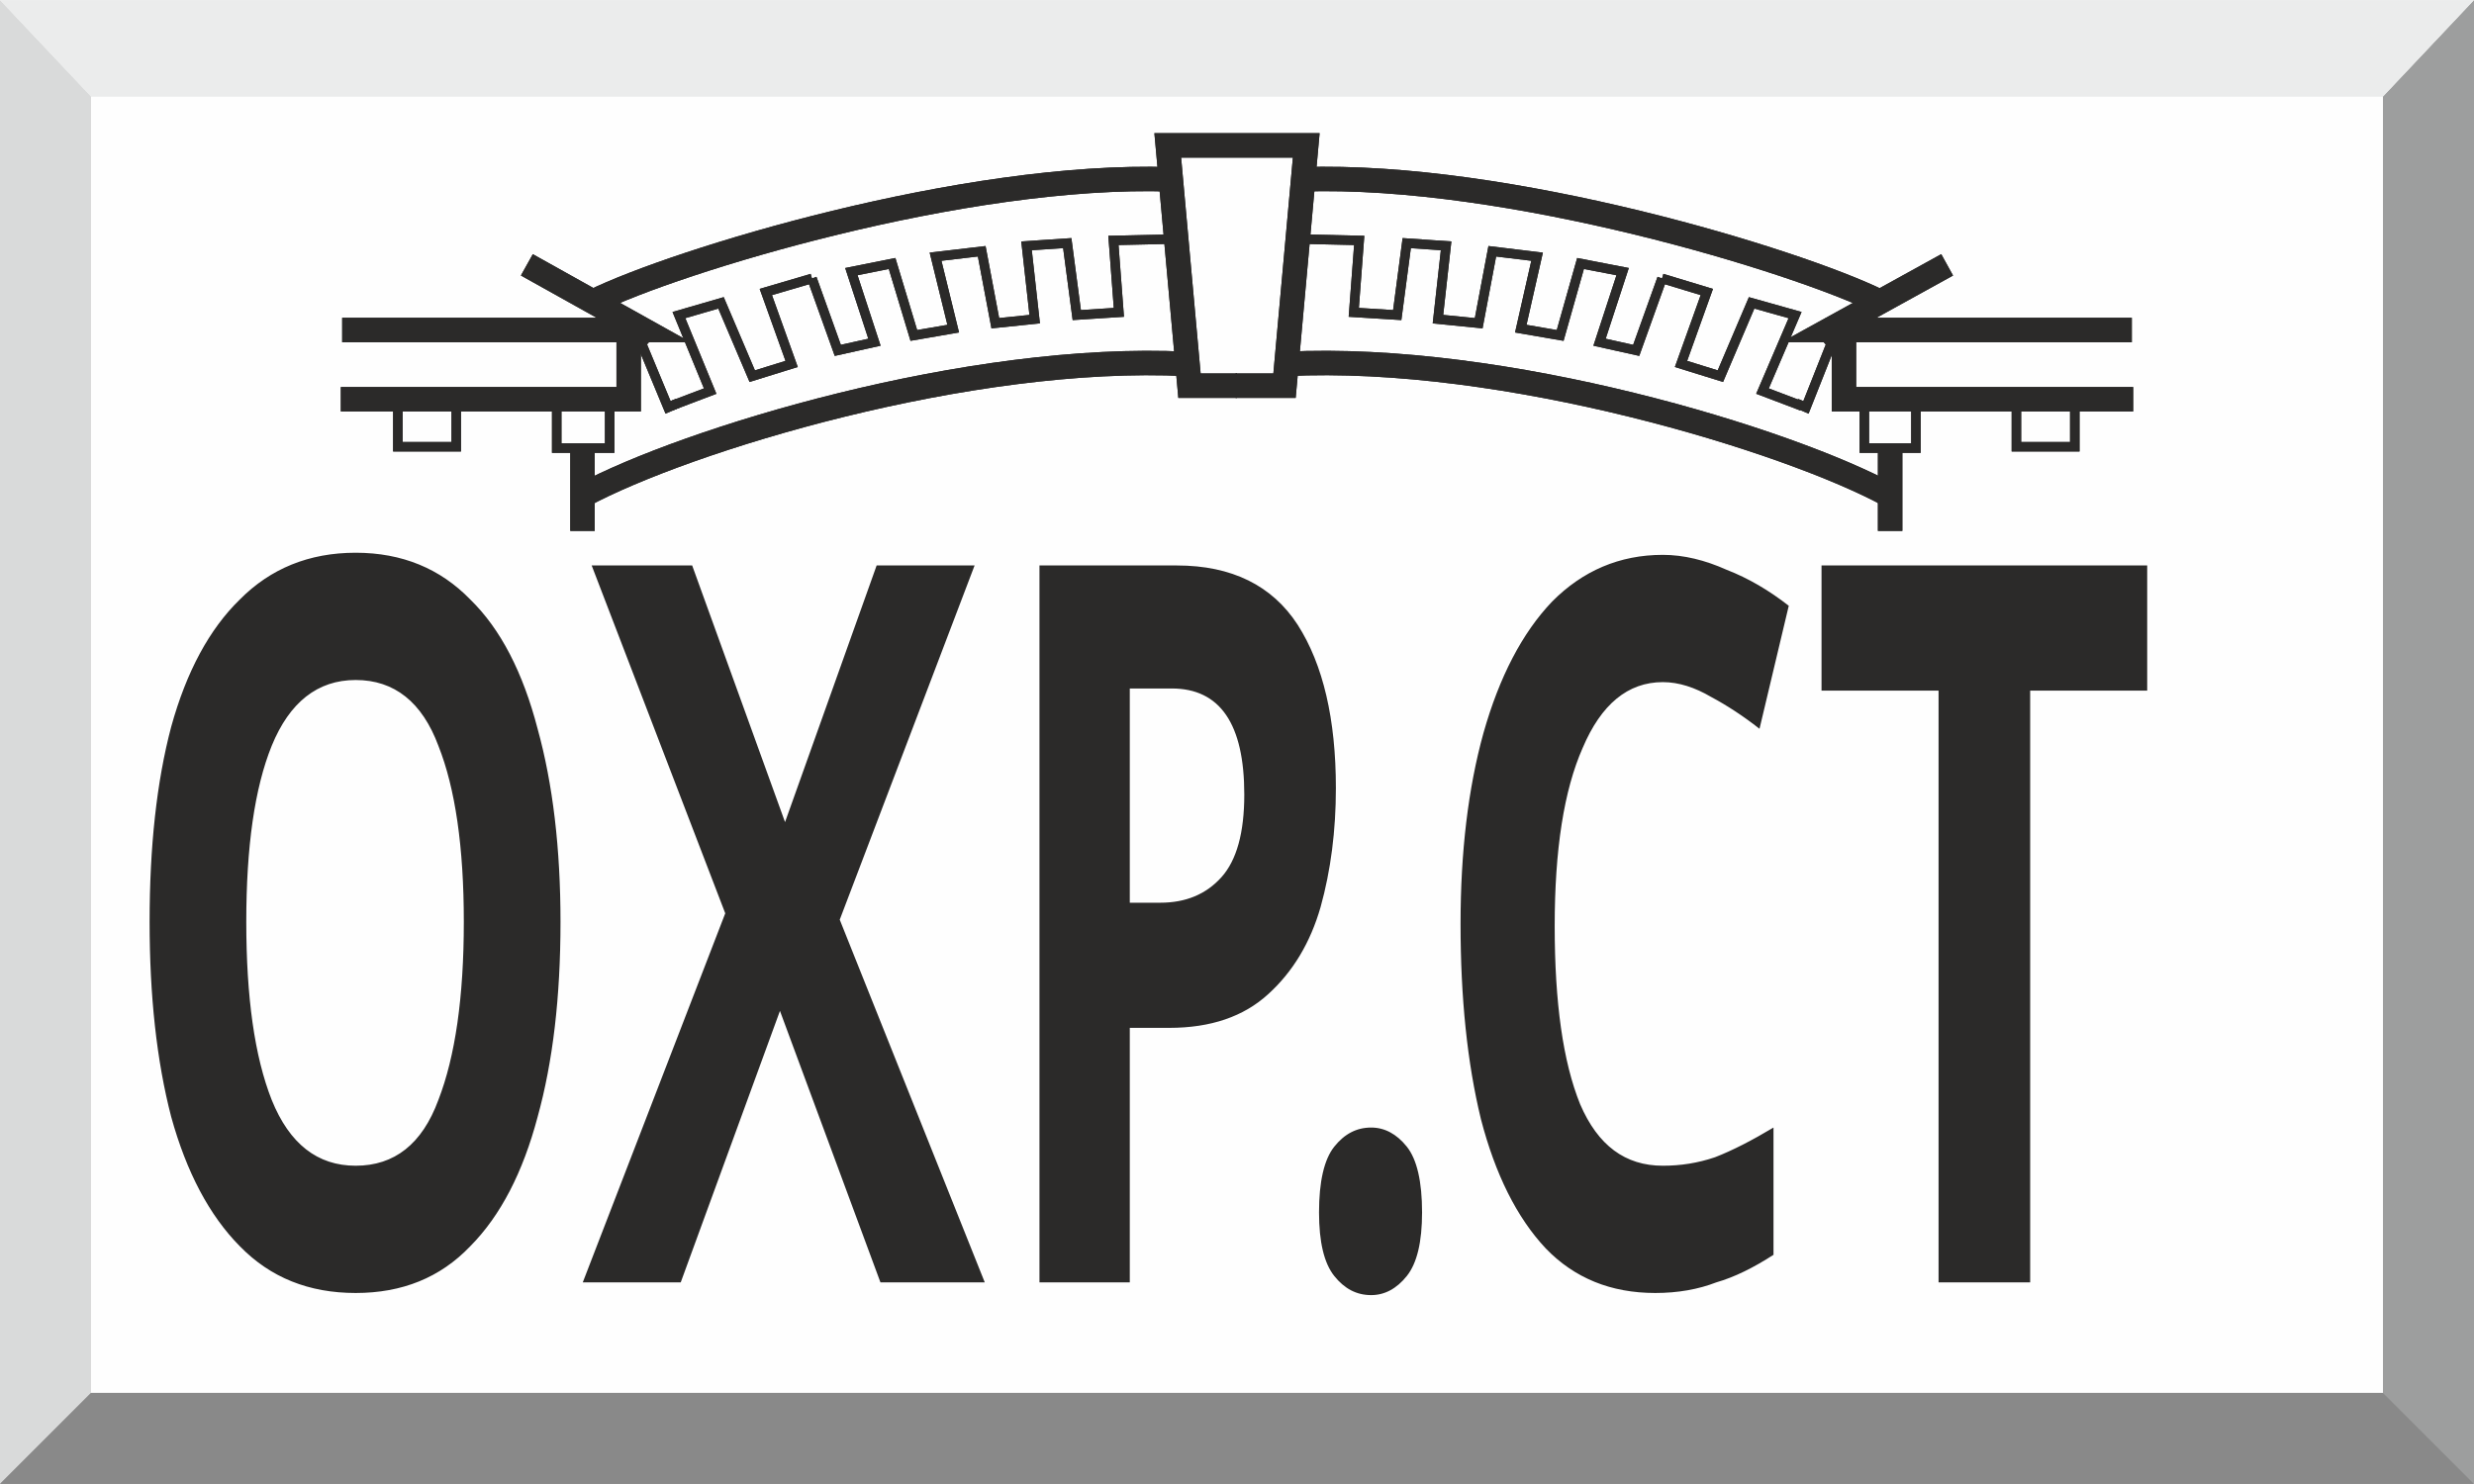
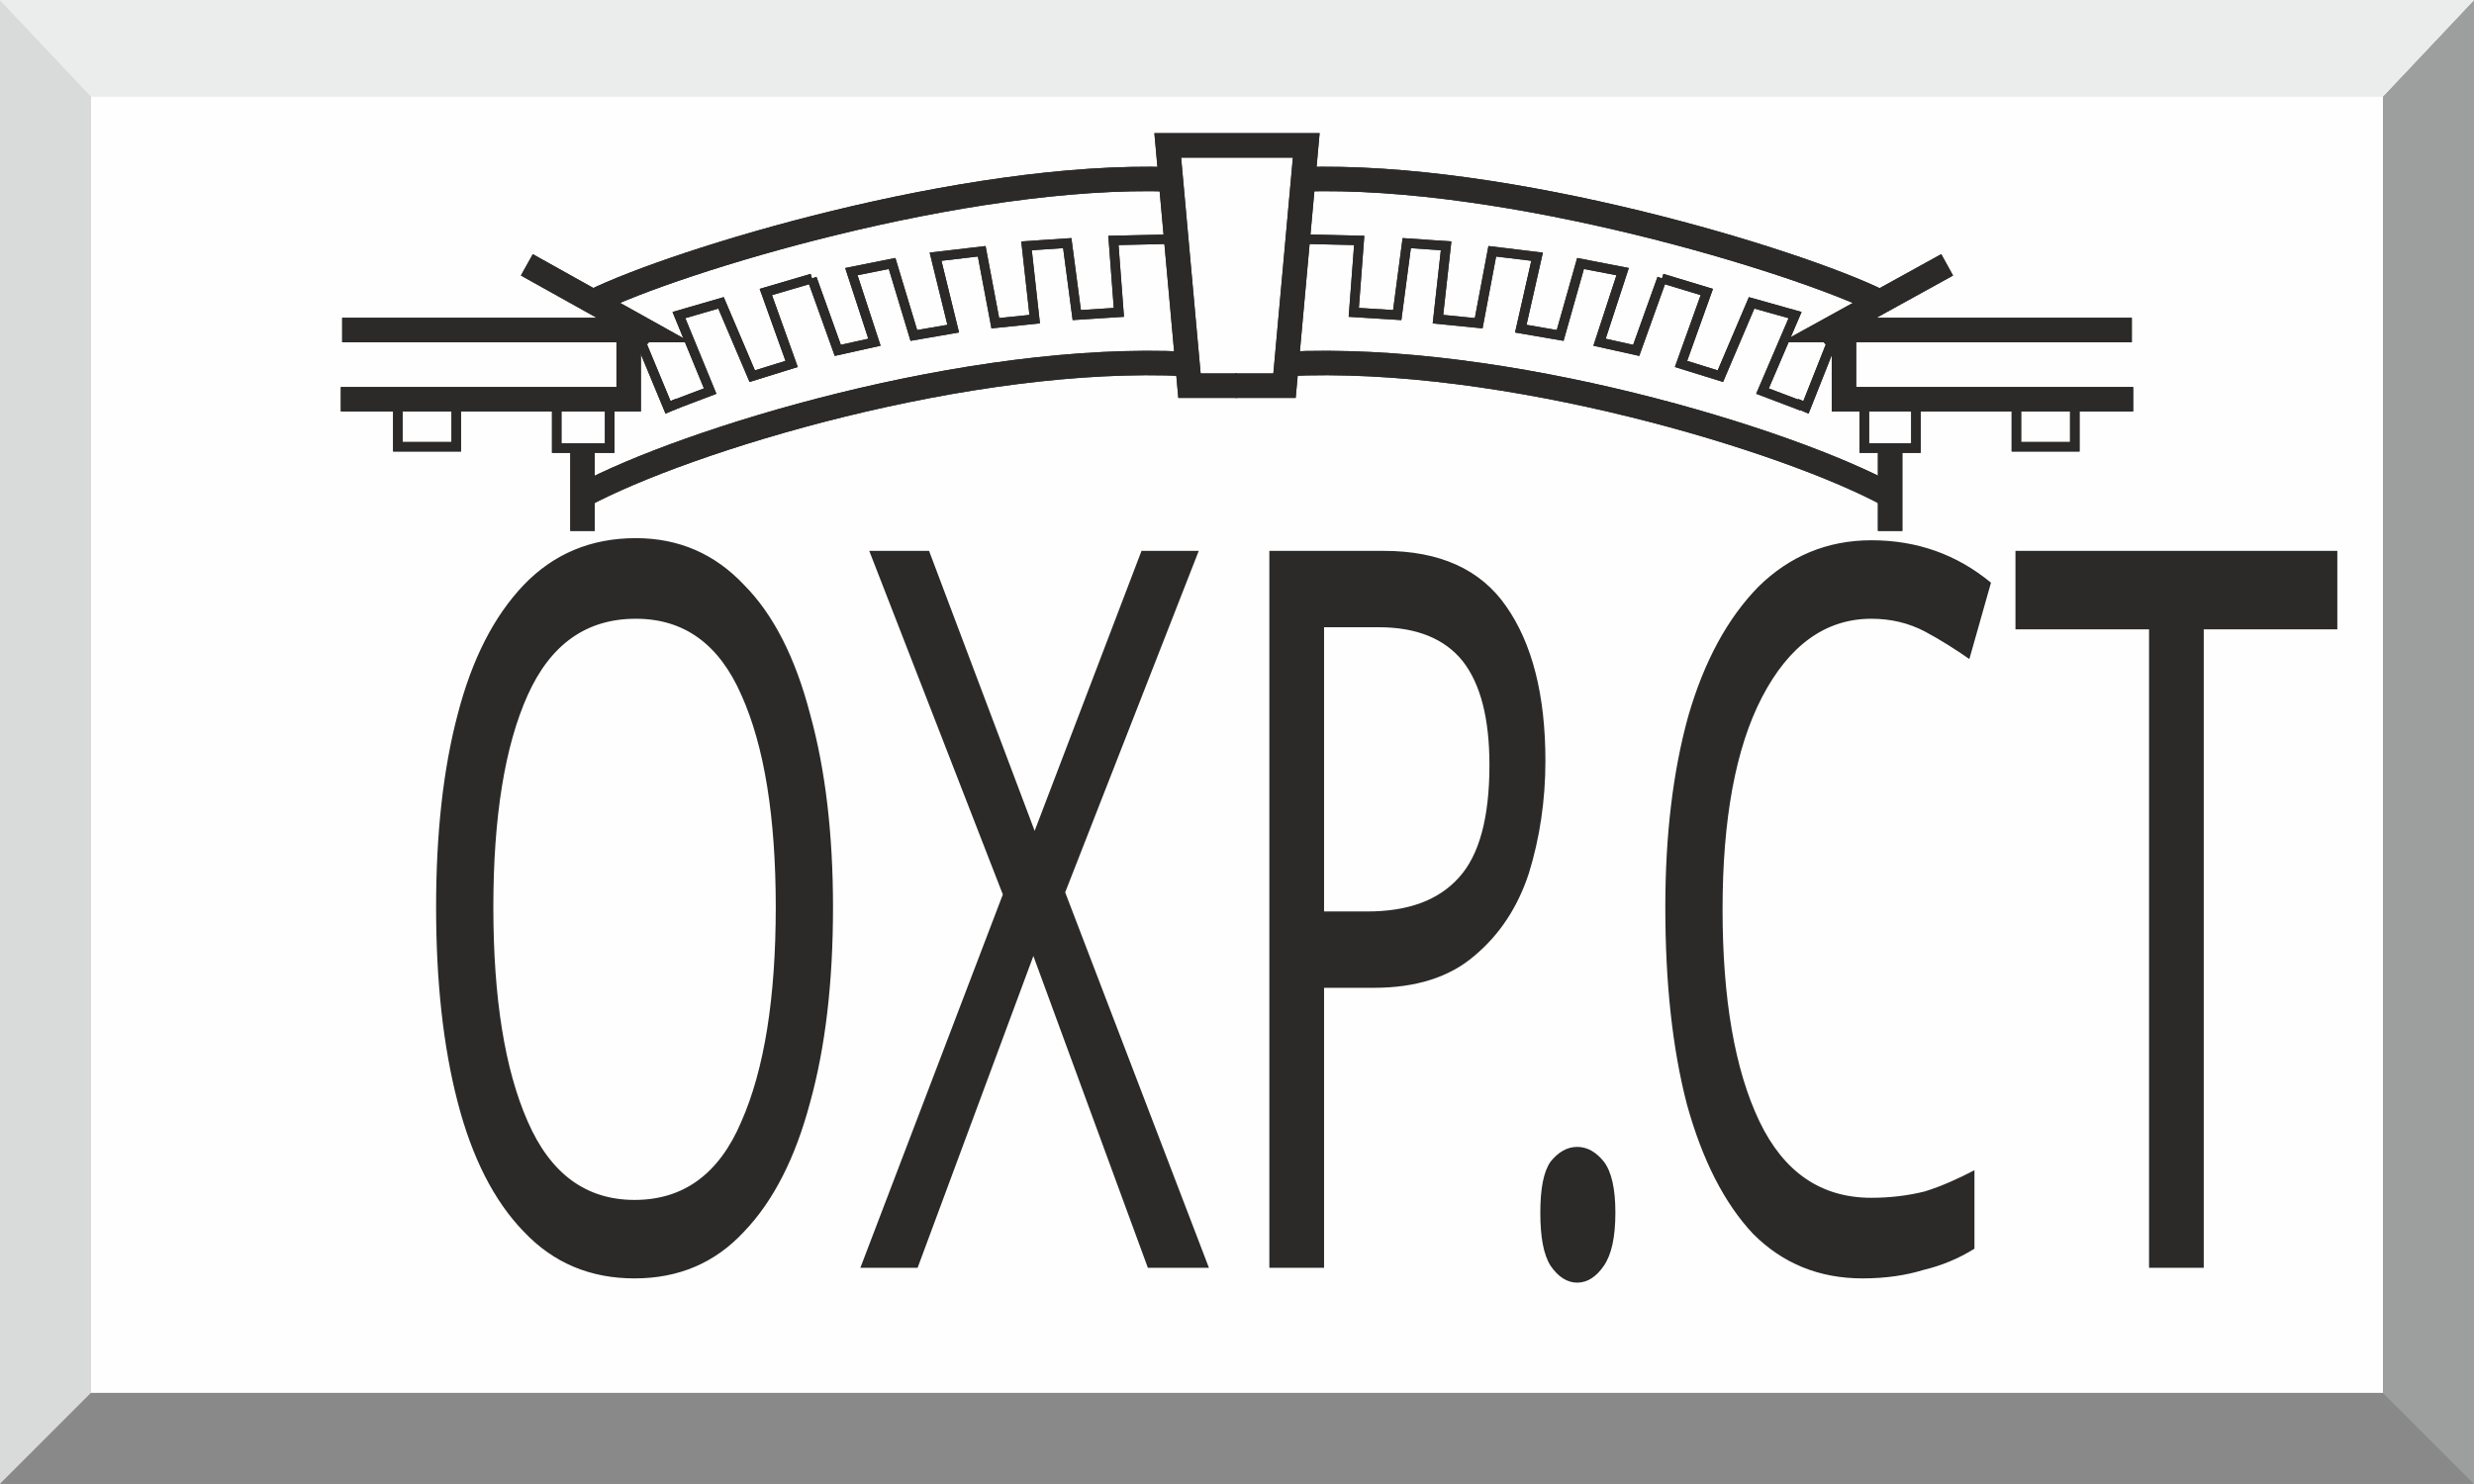
<svg xmlns="http://www.w3.org/2000/svg" xml:space="preserve" width="50px" height="30px" version="1.1" style="shape-rendering:geometricPrecision; text-rendering:geometricPrecision; image-rendering:optimizeQuality; fill-rule:evenodd; clip-rule:evenodd" viewBox="0 0 18.22 10.93">
  <defs>
-     <font id="FontID0" horiz-adv-x="777" font-variant="normal" style="fill-rule:nonzero" font-weight="700">
-       <font-face font-family="Book Antiqua">
+     <font id="FontID0" horiz-adv-x="578" font-variant="normal" style="fill-rule:nonzero" font-weight="400">
+       <font-face font-family="Calibri">
        <font-face-src>
-           <font-face-name name="Book Antiqua Полужирный" />
+           <font-face-name name="Calibri" />
        </font-face-src>
      </font-face>
      <missing-glyph>
        <path d="M0 0z" />
      </missing-glyph>
-       <glyph unicode="." horiz-adv-x="249" d="M125.289 142.948c21.495,0 39.82,-7.493 54.984,-22.657 15.159,-15.159 22.657,-33.488 22.657,-55.313 0,-21.495 -7.498,-39.82 -22.657,-55.146 -15.164,-15.164 -33.488,-22.829 -54.984,-22.829 -21.658,0 -39.982,7.666 -55.313,22.829 -15.326,15.326 -22.992,33.651 -22.992,55.146 0,21.49 7.498,39.82 22.657,55.146 15.164,15.164 33.656,22.825 55.648,22.825z" />
-       <glyph unicode="О" horiz-adv-x="832" d="M410.526 -12.998c-120.124,0 -212.096,30.825 -275.907,92.47 -63.811,61.645 -95.63,146.449 -95.63,254.58 0,75.474 15.494,139.615 46.319,192.433 30.987,52.98 73.805,93.469 128.622,121.793 54.979,28.324 125.456,42.483 211.757,42.483 82.973,0 150.781,-13.662 203.599,-40.819 52.65,-27.157 93.302,-64.811 121.788,-113.128 28.491,-48.317 42.656,-107.629 42.656,-177.938 0,-76.139 -15.661,-141.949 -46.821,-197.43 -31.322,-55.481 -75.307,-98.466 -132.117,-128.789 -56.815,-30.49 -124.959,-45.654 -204.263,-45.654zm18.659 52.985c65.643,0 117.958,24.159 156.945,72.476 39.155,48.312 58.647,121.788 58.647,220.254 0,103.463 -22.327,182.936 -67.144,238.254 -36.319,44.482 -92.135,66.809 -167.609,66.809 -70.64,0 -125.289,-23.327 -163.941,-69.813 -38.82,-46.481 -58.149,-118.125 -58.149,-214.755 0,-69.478 10.664,-128.459 31.824,-176.777 21.328,-48.312 48.317,-83.135 81.141,-104.463 32.819,-21.323 75.637,-31.987 128.287,-31.987z" />
-       <glyph unicode="Р" horiz-adv-x="610" d="M37.988 -2.998l0 39.987c38.653,2.998 60.645,5.997 65.977,9.33 3.83,1.999 6.829,5.332 8.66,10.329 3.333,8.163 5.667,41.819 7.168,101.297 1.497,59.479 2.161,116.958 2.161,172.941 0,104.128 -0.999,178.436 -3.161,223.258 -2.166,44.65 -5.499,69.64 -10.334,74.972 -4.662,5.165 -18.659,8.498 -42.148,10.162l-28.324 2.501 0 39.987 55.146 -1.669c34.153,-0.832 61.31,-1.329 81.471,-1.329 27.659,0 72.309,0.665 133.786,1.831 33.158,0.832 57.48,1.167 73.146,1.167 58.312,0 101.297,-5.499 129.119,-16.498 27.827,-10.994 48.982,-27.822 63.481,-50.149 14.494,-22.322 21.658,-50.316 21.658,-83.637 0,-60.311 -21.328,-110.794 -64.146,-151.613 -42.818,-40.652 -97.132,-60.98 -163.109,-60.98 -8.498,0 -17.33,0.67 -26.822,1.999 -9.497,1.167 -19.496,3.003 -30.323,5.169 -5.499,11.658 -11.334,22.825 -17.497,33.818l11.166 11.998c7.163,-1.502 13.825,-2.668 19.826,-3.668 5.997,-0.832 11.496,-1.329 16.326,-1.329 32.824,0 59.646,11.329 80.472,34.153 20.826,22.825 31.155,54.816 31.155,95.798 0,45.654 -10.826,79.807 -32.322,102.302 -21.49,22.49 -53.147,33.651 -94.966,33.651 -16.828,0 -36.822,-2.329 -59.646,-6.996 -3.333,-100.633 -4.997,-185.934 -4.997,-255.909 0,-23.494 1.329,-98.466 3.83,-225.089 0.999,-49.986 2.668,-78.64 4.997,-86.306 1.502,-5.499 4.667,-9.33 9.167,-11.663 7.163,-3.663 34.818,-6.829 82.968,-9.827l0 -39.987c-57.48,1.999 -105.96,2.998 -145.282,2.998 -17.66,0 -77.138,-0.999 -178.603,-2.998z" />
-       <glyph unicode="С" horiz-adv-x="721" d="M679.6 101.967l12.161 -11.166c-8.33,-16.326 -15.661,-32.819 -21.992,-49.814 -37.821,-19.659 -74.308,-33.488 -109.293,-41.651 -34.99,-8.168 -75.307,-12.333 -120.961,-12.333 -85.469,0 -157.61,14.996 -216.591,44.822 -59.144,29.988 -104.463,72.141 -136.287,126.455 -31.819,54.314 -47.648,116.623 -47.648,186.933 0,101.135 35.822,184.102 107.629,248.75 71.806,64.476 170.942,96.797 297.23,96.797 41.986,0 83.47,-3.663 124.624,-11.161 41.316,-7.498 82.136,-18.994 122.792,-34.158l3.496 -7.331c-5.829,-17.66 -9.994,-34.488 -12.161,-50.813 -4.333,-28.324 -7.498,-63.476 -9.832,-105.462l-41.986 0c-1.999,51.483 -3.83,79.639 -5.829,84.804 -1.999,4.997 -10.999,13.662 -26.822,25.823 -15.996,12.328 -37.491,22.16 -64.811,29.825 -27.162,7.661 -57.15,11.496 -89.974,11.496 -78.138,0 -140.285,-24.159 -186.269,-72.309 -46.151,-48.15 -69.143,-115.294 -69.143,-201.265 0,-93.134 27.827,-168.441 83.307,-226.088 51.148,-53.482 121.458,-80.142 210.925,-80.142 34.655,0 66.977,3.5 97.299,10.664 30.16,7.163 63.481,19.496 100.135,37.324z" />
-       <glyph unicode="Т" horiz-adv-x="666" d="M168.944 -2.998l0 39.987c18.325,0 37.486,1.664 57.312,4.83 9.33,1.664 15.829,4.333 19.826,8.163 3.83,3.668 6.666,10.496 8.665,20.663 2.166,13.992 4.165,65.308 5.662,154.11 0.999,63.146 1.502,127.46 1.502,193.102 0,129.119 -0.335,194.766 -1.167,197.262 -0.832,2.501 -12.328,3.668 -34.655,3.668 -45.319,0 -84.302,-1.334 -117.126,-3.998 -18.827,-1.502 -29.491,-3.166 -31.992,-4.835 -2.496,-1.664 -4.328,-4.495 -5.662,-8.66 -1.334,-4.165 -3.998,-32.991 -8.33,-86.473l-41.986 0c0.665,63.146 -0.999,117.46 -4.997,162.947l5.332 3.998c102.631,-4.667 202.427,-7.001 299.397,-7.001 96.63,0 204.928,2.334 324.717,7.001l5.332 -8c-6.164,-45.152 -10.496,-98.132 -12.993,-158.944l-40.987 0c-2.998,55.313 -5.834,85.474 -8.832,89.969 -2.166,3.668 -7.331,6.164 -15.494,7.498 -25.99,4.333 -77.641,6.499 -155.114,6.499 -6.499,0 -10.329,-0.999 -11.663,-2.998 -1.329,-2.166 -1.831,-10.831 -1.831,-25.828l-2.998 -328.218c0,-95.133 0.832,-153.445 2.501,-175.108 1.497,-21.658 5.494,-34.823 11.663,-39.318 4.328,-2.998 29.82,-6.499 76.804,-10.329l0 -39.987c-47.648,1.999 -98.299,2.998 -151.781,2.998 -70.31,0 -127.287,-0.999 -171.105,-2.998z" />
-       <glyph unicode="Х" horiz-adv-x="666" d="M14.327 -2.998l0 39.987c29.323,1.999 47.318,4.997 53.984,8.995 6.661,3.83 21.992,21.495 46.151,52.98l164.276 219.595c-51.316,89.969 -92.47,158.777 -123.127,206.927 -30.82,47.983 -53.812,76.971 -69.143,86.97 -8.163,5.499 -17.99,8.33 -29.82,8.33 -7.163,0 -17.66,-1.167 -31.657,-3.5l-3.998 39.987 182.271 36.487c19.826,-14.327 35.822,-29.491 47.983,-45.314 12.161,-15.996 34.99,-54.816 68.478,-116.628l51.813 -94.134 119.957 172.941c20.496,29.653 35.822,53.482 45.989,71.142 17.822,-1.999 34.32,-2.998 49.312,-2.998 18.497,0 40.155,0.999 64.978,2.998l0 -39.987c-27.324,-1.999 -44.315,-4.997 -50.813,-8.832 -8.832,-4.997 -24.494,-21.992 -46.816,-51.148l-151.284 -199.429 32.154 -58.149c55.816,-100.465 95.138,-168.441 117.46,-203.761 29.993,-46.486 47.82,-71.644 53.482,-75.642 5.667,-3.83 20.993,-6.499 45.649,-7.828l0 -39.987c-37.151,1.999 -72.471,2.998 -105.96,2.998 -29.825,0 -59.149,-0.999 -87.802,-2.998 -12.333,19.994 -29.323,49.814 -51.153,89.137l-96.797 176.437 -95.468 -136.45c-11.496,-17.163 -38.486,-60.148 -80.969,-129.124 -25.493,1.999 -44.487,2.998 -56.815,2.998 -12.83,0 -33.488,-0.999 -62.314,-2.998z" />
+       <glyph unicode="." horiz-adv-x="252" d="M178.938 53.649c0,-23.159 -3.83,-38.486 -11.496,-46.151 -7.666,-7.666 -21.49,-11.496 -41.651,-11.496 -19.659,0 -33.154,3.83 -40.652,11.329 -7.498,7.498 -11.166,22.495 -11.166,44.984 0,23.159 3.835,38.486 11.496,46.151 7.666,7.666 21.495,11.496 41.656,11.496 19.659,0 33.154,-3.668 40.652,-11.161 7.331,-7.498 11.161,-22.662 11.161,-45.152z" />
+       <glyph unicode="О" horiz-adv-x="661" d="M612.79 323.221c0,-51.148 -6.002,-97.132 -17.995,-138.119 -12.165,-40.987 -30.155,-75.804 -53.984,-104.63 -23.991,-28.659 -53.979,-50.813 -90.136,-66.312 -36.152,-15.494 -78.305,-23.154 -126.455,-23.154 -47.48,0 -88.467,6.996 -123.122,21.155 -34.823,14.164 -63.314,34.823 -85.971,61.812 -22.657,26.994 -39.485,60.483 -50.484,100.465 -11.161,39.987 -16.66,85.971 -16.66,137.956 0,49.814 5.997,95.133 17.995,135.785 12.161,40.652 30.155,75.14 54.314,103.631 23.991,28.324 54.147,50.316 90.303,65.81 35.984,15.494 78.138,23.159 126.455,23.159 46.486,0 86.97,-6.996 121.458,-20.993 34.488,-13.997 63.309,-34.32 86.138,-61.148 22.992,-26.822 40.15,-59.976 51.316,-99.633 11.161,-39.485 16.828,-84.799 16.828,-135.785zm-88.969 -5.829c0,35.655 -3.166,68.976 -9.497,99.633 -6.331,30.653 -16.828,57.312 -31.657,79.969 -14.829,22.495 -34.488,40.155 -59.149,52.817 -24.823,12.663 -55.313,18.994 -91.633,18.994 -36.487,0 -66.977,-6.834 -91.638,-20.496 -24.656,-13.662 -44.817,-31.819 -60.143,-54.481 -15.494,-22.825 -26.492,-49.317 -33.154,-79.807 -6.666,-30.323 -9.999,-62.142 -9.999,-95.63 0,-37.156 3.166,-71.142 9.33,-102.297 6.164,-31.327 16.493,-58.149 31.155,-80.806 14.499,-22.495 34.158,-39.987 58.647,-52.483 24.494,-12.495 55.318,-18.827 92.302,-18.827 36.822,0 67.646,6.829 92.637,20.491 24.991,13.662 45.152,31.992 60.478,55.313 15.164,23.159 26.158,50.154 32.656,80.639 6.499,30.49 9.664,62.812 9.664,96.97z" />
+       <glyph unicode="Р" horiz-adv-x="516" d="M471.836 446.678c0,-31.652 -5.165,-60.143 -15.661,-85.636 -10.329,-25.326 -25.158,-46.983 -44.65,-64.978 -19.329,-17.827 -42.986,-31.657 -71.142,-41.484 -28.156,-9.832 -61.645,-14.662 -100.8,-14.662l-71.639 0 0 -227.255c0,-2.668 -0.67,-4.997 -2.166,-6.834 -1.502,-1.999 -3.835,-3.496 -6.834,-4.662 -3.166,-1.167 -7.331,-2.166 -12.663,-2.998 -5.494,-0.832 -12.161,-1.167 -20.323,-1.167 -8.168,0 -14.829,0.335 -20.328,1.167 -5.332,0.832 -9.664,1.831 -12.83,2.998 -3.328,1.167 -5.494,2.664 -6.829,4.662 -1.334,1.836 -1.999,4.165 -1.999,6.834l0 582.965c0,12.998 3.496,22.327 10.329,27.822 6.829,5.499 14.327,8.33 22.825,8.33l135.12 0c13.662,0 26.822,-0.497 39.318,-1.664 12.5,-1.167 27.324,-3.663 44.32,-7.331 17.163,-3.83 34.488,-10.831 52.315,-20.993 17.66,-10.329 32.656,-22.992 45.152,-37.988 12.328,-14.992 21.825,-32.322 28.491,-51.98 6.661,-19.659 9.994,-41.484 9.994,-65.145zm-87.97 -6.661c0,25.823 -4.83,47.313 -14.327,64.643 -9.664,17.158 -21.49,30.155 -35.822,38.653 -14.159,8.33 -28.821,13.83 -43.818,15.996 -15.159,2.329 -29.988,3.496 -44.32,3.496l-77.636 0 0 -253.91 75.804 0c25.326,0 46.486,3.333 63.146,9.832 16.828,6.494 30.82,15.494 42.316,27.157 11.334,11.496 19.994,25.321 25.828,41.484 5.829,16.158 8.828,33.656 8.828,52.65z" />
+       <glyph unicode="С" horiz-adv-x="532" d="M505.826 88.969c0,-5.165 -0.167,-9.664 -0.502,-13.662 -0.33,-3.83 -0.832,-7.163 -1.664,-10.162 -0.832,-2.836 -1.831,-5.499 -3.166,-7.833 -1.334,-2.166 -3.668,-4.997 -6.834,-8.163 -3.328,-3.333 -10.162,-8.33 -20.491,-14.996 -10.496,-6.661 -23.494,-13.16 -38.988,-19.491 -15.494,-6.331 -33.154,-11.663 -53.147,-15.996 -20.161,-4.495 -41.986,-6.661 -65.81,-6.661 -40.987,0 -78.138,6.829 -111.129,20.491 -32.986,13.662 -61.31,33.823 -84.469,60.645 -23.327,26.66 -41.321,59.646 -53.817,98.801 -12.495,39.318 -18.827,84.469 -18.827,135.618 0,52.483 6.834,99.131 20.328,140.285 13.495,40.987 32.489,75.809 56.977,104.3 24.494,28.486 53.649,50.149 87.802,65.14 33.991,14.996 71.811,22.495 113.128,22.495 18.329,0 36.157,-1.669 53.315,-4.997 17.33,-3.5 33.326,-7.666 47.987,-12.83 14.662,-5.165 27.654,-11.166 39.15,-17.995 11.329,-6.666 19.329,-12.328 23.661,-16.66 4.495,-4.333 7.331,-7.666 8.66,-9.999 1.334,-2.161 2.334,-4.83 3.166,-7.995 0.832,-3.166 1.502,-6.829 1.999,-10.994 0.502,-4.333 0.67,-9.33 0.67,-15.164 0,-6.666 -0.335,-12.161 -0.999,-16.66 -0.67,-4.667 -1.669,-8.498 -3.003,-11.663 -1.162,-2.998 -2.831,-5.332 -4.662,-6.829 -1.664,-1.502 -3.998,-2.166 -6.499,-2.166 -4.662,0 -10.994,3.166 -19.324,9.497 -8.168,6.331 -18.664,13.327 -31.657,20.993 -12.998,7.661 -28.659,14.662 -47.151,20.993 -18.659,6.331 -40.819,9.497 -66.642,9.497 -28.324,0 -53.984,-5.667 -76.976,-16.828 -23.159,-11.334 -42.986,-27.827 -59.311,-49.652 -16.331,-21.825 -29.156,-48.485 -38.156,-79.974 -8.995,-31.485 -13.495,-67.474 -13.495,-107.796 0,-40.15 4.333,-75.637 12.998,-106.462 8.66,-30.82 21.155,-56.648 37.319,-77.306 16.163,-20.658 36.157,-36.319 59.646,-46.983 23.657,-10.496 50.316,-15.829 80.142,-15.829 25.153,0 47.313,3.166 66.14,9.33 18.827,6.164 34.823,12.998 47.983,20.658 13.332,7.666 24.159,14.494 32.656,20.663 8.665,6.164 15.331,9.33 20.161,9.33 2.334,0 4.333,-0.502 5.997,-1.502 1.669,-0.999 2.836,-2.831 3.835,-5.499 0.999,-2.831 1.831,-6.661 2.329,-11.496 0.502,-4.83 0.67,-10.994 0.67,-18.492z" />
+       <glyph unicode="Т" horiz-adv-x="487" d="M479.836 595.795c0,-6.164 -0.335,-11.496 -0.999,-15.996 -0.67,-4.5 -1.669,-8.163 -3.166,-10.994 -1.502,-2.668 -3.166,-4.835 -5.332,-6.002 -2.166,-1.329 -4.5,-1.999 -7.001,-1.999l-177.436 0 0 -548.142c0,-2.668 -0.665,-4.83 -1.999,-6.834 -1.334,-1.999 -3.5,-3.496 -6.834,-4.662 -3.166,-1.167 -7.498,-2.166 -12.825,-2.998 -5.499,-0.832 -12.165,-1.167 -20.328,-1.167 -7.833,0 -14.494,0.335 -19.994,1.167 -5.499,0.832 -9.994,1.831 -13.16,2.998 -3.333,1.167 -5.499,2.664 -6.834,4.662 -1.334,2.004 -1.999,4.165 -1.999,6.834l0 548.142 -177.436 0c-2.501,0 -4.835,0.67 -7.001,1.999 -2.166,1.167 -3.83,3.333 -5.165,6.002 -1.167,2.831 -2.334,6.494 -3.166,10.994 -0.832,4.5 -1.167,9.832 -1.167,15.996 0,6.164 0.335,11.663 1.167,16.326 0.832,4.667 1.999,8.498 3.166,11.329 1.334,3.003 2.998,5.165 5.165,6.331 2.166,1.334 4.5,1.999 7.001,1.999l438.845 0c2.501,0 4.835,-0.665 7.001,-1.999 2.166,-1.167 3.83,-3.328 5.332,-6.331 1.497,-2.831 2.496,-6.661 3.166,-11.329 0.665,-4.662 0.999,-10.162 0.999,-16.326z" />
+       <glyph unicode="Х" horiz-adv-x="518" d="M486.167 30.155c4.165,-7.163 6.661,-12.83 7.493,-16.995 0.837,-4.328 -0.162,-7.661 -3.166,-9.994 -2.831,-2.501 -7.661,-4.165 -14.327,-4.997 -6.666,-0.832 -15.494,-1.167 -26.655,-1.167 -10.334,0 -18.497,0.167 -24.326,0.665 -5.834,0.502 -10.496,1.502 -13.997,2.836 -3.333,1.162 -5.997,2.831 -7.828,4.495 -1.669,1.831 -3.333,4.165 -4.5,7.163l-140.62 251.414 -142.116 -251.414c-1.502,-2.998 -3.333,-5.332 -5.332,-7.331 -1.999,-1.999 -4.662,-3.496 -7.995,-4.662 -3.5,-1.167 -8.163,-1.999 -13.997,-2.501 -5.829,-0.497 -13.662,-0.665 -23.327,-0.665 -10.826,0 -19.324,0.335 -25.488,1.167 -6.164,0.832 -10.496,2.496 -12.83,4.997 -2.501,2.334 -3.333,5.667 -2.501,9.994 0.837,4.165 3.333,9.832 7.498,16.995l172.444 290.569 -164.611 280.9c-3.835,7.163 -6.331,12.83 -7.498,17.33 -1.167,4.333 -0.502,7.828 2.166,10.162 2.664,2.501 7.163,3.998 13.662,4.667 6.499,0.665 15.494,0.999 26.822,0.999 9.832,0 17.827,-0.167 23.991,-0.67 6.164,-0.497 10.999,-1.334 14.662,-2.496 3.5,-1.167 6.164,-2.836 7.833,-4.835 1.497,-2.166 3.333,-4.495 5.332,-7.163l135.618 -236.25 134.786 236.25c1.669,2.668 3.166,4.997 4.835,7.163 1.664,1.999 3.998,3.668 7.163,4.835 2.998,1.162 7.331,1.999 12.83,2.496 5.494,0.502 12.993,0.67 22.49,0.67 10.162,0 18.329,-0.335 24.661,-1.167 6.331,-0.837 10.826,-2.334 13.662,-4.667 2.831,-2.334 3.83,-5.662 3.166,-9.994 -0.67,-4.5 -3.003,-10.167 -6.834,-17.33l-163.941 -278.901 170.775 -292.568z" />
    </font>
    <style type="text/css">
   
-     @font-face { font-family:"Book Antiqua";font-variant:normal;font-weight:bold;src:url("#FontID0") format(svg)}
+     @font-face { font-family:"Calibri";font-variant:normal;font-weight:normal;src:url("#FontID0") format(svg)}
    .str0 {stroke:#2B2A29;stroke-width:0.18;stroke-miterlimit:22.926}
    .str2 {stroke:#2B2A29;stroke-width:0.07;stroke-miterlimit:22.926}
    .str1 {stroke:#2B2A29;stroke-width:0.07;stroke-miterlimit:22.926}
    .fil6 {fill:none}
    .fil0 {fill:#FEFEFE}
    .fil4 {fill:#EBECEC}
    .fil2 {fill:#D9DADA}
    .fil3 {fill:#9D9E9E}
    .fil5 {fill:#898989}
    .fil1 {fill:#2B2A29}
-     .fnt0 {font-weight:bold;font-size:7.4px;font-family:'Book Antiqua'}
+     .fnt0 {font-weight:normal;font-size:7.4px;font-family:'Calibri'}
   
  </style>
  </defs>
  <g id="Слой_x0020_1">
    <rect class="fil0" x="0.67" y="0.71" width="16.88" height="9.56" />
-     <g transform="matrix(0.599609 0 0 1 15.839 14.0786)">
+     <g transform="matrix(0.599609 0 0 1 17.9302 13.9711)">
      <text x="-25" y="-4.63" class="fil1 fnt0">ОХР.СТ</text>
    </g>
    <polygon class="fil2" points="0,10.93 0.67,10.26 0.67,0.71 0,0 " />
    <polygon class="fil3" points="18.22,10.93 17.55,10.26 17.55,0.71 18.22,0 " />
    <polygon class="fil4" points="0,0 0.67,0.71 17.55,0.71 18.22,0 " />
    <polygon class="fil5" points="0,10.93 0.67,10.26 17.55,10.26 18.22,10.93 " />
    <polyline class="fil6 str0" points="9.11,1.07 8.6,1.07 8.76,2.84 9.11,2.84 " />
    <path class="fil6 str0" d="M8.62 1.32c-1.52,-0.05 -3.64,0.6 -4.25,0.9" />
    <path class="fil6 str0" d="M8.74 2.68c-1.6,-0.08 -3.69,0.56 -4.45,0.97" />
    <polyline class="fil6 str1" points="8.65,1.76 8.2,1.77 8.24,2.3 7.93,2.32 7.86,1.79 7.56,1.81 7.62,2.35 7.33,2.38 7.23,1.85 6.89,1.89 7.02,2.42 6.73,2.47 6.57,1.94 6.27,2 6.44,2.52 6.17,2.58 5.98,2.05 " />
    <polyline class="fil6 str1" points="5.98,2.05 5.64,2.15 5.83,2.68 5.54,2.77 5.31,2.23 5,2.32 5.23,2.88 4.94,2.99 " />
    <polyline class="fil6 str0" points="4.74,2.43 4.63,2.55 4.63,2.94 2.51,2.94 " />
    <polyline class="fil6 str2" points="4.49,2.96 4.49,3.3 4.1,3.3 4.1,2.94 3.36,2.94 3.36,3.29 2.93,3.29 2.93,2.94 " />
    <line class="fil6 str0" x1="4.29" y1="3.3" x2="4.29" y2="3.91" />
    <polyline class="fil6 str0" points="2.52,2.43 4.74,2.43 3.88,1.95 " />
    <polyline class="fil6 str2" points="4.99,2.97 4.92,3 4.7,2.47 " />
    <polyline class="fil6 str0" points="9.11,1.07 9.62,1.07 9.46,2.84 9.1,2.84 " />
    <path class="fil6 str0" d="M9.59 1.32c1.52,-0.05 3.64,0.6 4.25,0.9" />
    <path class="fil6 str0" d="M9.47 2.68c1.61,-0.08 3.7,0.56 4.45,0.97" />
    <polyline class="fil6 str1" points="9.57,1.76 10.01,1.77 9.97,2.3 10.29,2.32 10.36,1.79 10.65,1.81 10.59,2.35 10.89,2.38 10.99,1.85 11.32,1.89 11.2,2.42 11.49,2.47 11.64,1.94 11.95,2 11.78,2.52 12.05,2.58 12.24,2.05 " />
    <polyline class="fil6 str1" points="12.24,2.05 12.57,2.15 12.38,2.68 12.67,2.77 12.9,2.23 13.22,2.32 12.98,2.88 13.27,2.99 " />
    <polyline class="fil6 str0" points="13.47,2.43 13.58,2.55 13.58,2.94 15.71,2.94 " />
    <polyline class="fil6 str2" points="13.73,2.96 13.73,3.3 14.11,3.3 14.11,2.94 14.85,2.94 14.85,3.29 15.28,3.29 15.28,2.94 " />
    <line class="fil6 str0" x1="13.92" y1="3.3" x2="13.92" y2="3.91" />
    <polyline class="fil6 str0" points="15.7,2.43 13.47,2.43 14.34,1.95 " />
    <polyline class="fil6 str2" points="13.23,2.97 13.3,3 13.51,2.47 " />
    <polygon class="fil2" points="0,10.93 0.67,10.26 0.67,0.71 0,0 " />
    <polygon class="fil3" points="18.22,10.93 17.55,10.26 17.55,0.71 18.22,0 " />
    <polygon class="fil4" points="0,0 0.67,0.71 17.55,0.71 18.22,0 " />
    <polygon class="fil5" points="0,10.93 0.67,10.26 17.55,10.26 18.22,10.93 " />
    <polyline class="fil6 str0" points="9.11,1.07 8.6,1.07 8.76,2.84 9.11,2.84 " />
    <path class="fil6 str0" d="M8.62 1.32c-1.52,-0.05 -3.64,0.6 -4.25,0.9" />
    <path class="fil6 str0" d="M8.74 2.68c-1.6,-0.08 -3.69,0.56 -4.45,0.97" />
    <polyline class="fil6 str1" points="8.65,1.76 8.2,1.77 8.24,2.3 7.93,2.32 7.86,1.79 7.56,1.81 7.62,2.35 7.33,2.38 7.23,1.85 6.89,1.89 7.02,2.42 6.73,2.47 6.57,1.94 6.27,2 6.44,2.52 6.17,2.58 5.98,2.05 " />
    <polyline class="fil6 str1" points="5.98,2.05 5.64,2.15 5.83,2.68 5.54,2.77 5.31,2.23 5,2.32 5.23,2.88 4.94,2.99 " />
    <polyline class="fil6 str0" points="4.74,2.43 4.63,2.55 4.63,2.94 2.51,2.94 " />
    <polyline class="fil6 str2" points="4.49,2.96 4.49,3.3 4.1,3.3 4.1,2.94 3.36,2.94 3.36,3.29 2.93,3.29 2.93,2.94 " />
    <line class="fil6 str0" x1="4.29" y1="3.3" x2="4.29" y2="3.91" />
    <polyline class="fil6 str0" points="2.52,2.43 4.74,2.43 3.88,1.95 " />
    <polyline class="fil6 str2" points="4.99,2.97 4.92,3 4.7,2.47 " />
    <polyline class="fil6 str0" points="9.11,1.07 9.62,1.07 9.46,2.84 9.1,2.84 " />
    <path class="fil6 str0" d="M9.59 1.32c1.52,-0.05 3.64,0.6 4.25,0.9" />
    <path class="fil6 str0" d="M9.47 2.68c1.61,-0.08 3.7,0.56 4.45,0.97" />
    <polyline class="fil6 str1" points="9.57,1.76 10.01,1.77 9.97,2.3 10.29,2.32 10.36,1.79 10.65,1.81 10.59,2.35 10.89,2.38 10.99,1.85 11.32,1.89 11.2,2.42 11.49,2.47 11.64,1.94 11.95,2 11.78,2.52 12.05,2.58 12.24,2.05 " />
    <polyline class="fil6 str1" points="12.24,2.05 12.57,2.15 12.38,2.68 12.67,2.77 12.9,2.23 13.22,2.32 12.98,2.88 13.27,2.99 " />
    <polyline class="fil6 str0" points="13.47,2.43 13.58,2.55 13.58,2.94 15.71,2.94 " />
    <polyline class="fil6 str2" points="13.73,2.96 13.73,3.3 14.11,3.3 14.11,2.94 14.85,2.94 14.85,3.29 15.28,3.29 15.28,2.94 " />
    <line class="fil6 str0" x1="13.92" y1="3.3" x2="13.92" y2="3.91" />
    <polyline class="fil6 str0" points="15.7,2.43 13.47,2.43 14.34,1.95 " />
    <polyline class="fil6 str2" points="13.23,2.97 13.3,3 13.51,2.47 " />
  </g>
</svg>
